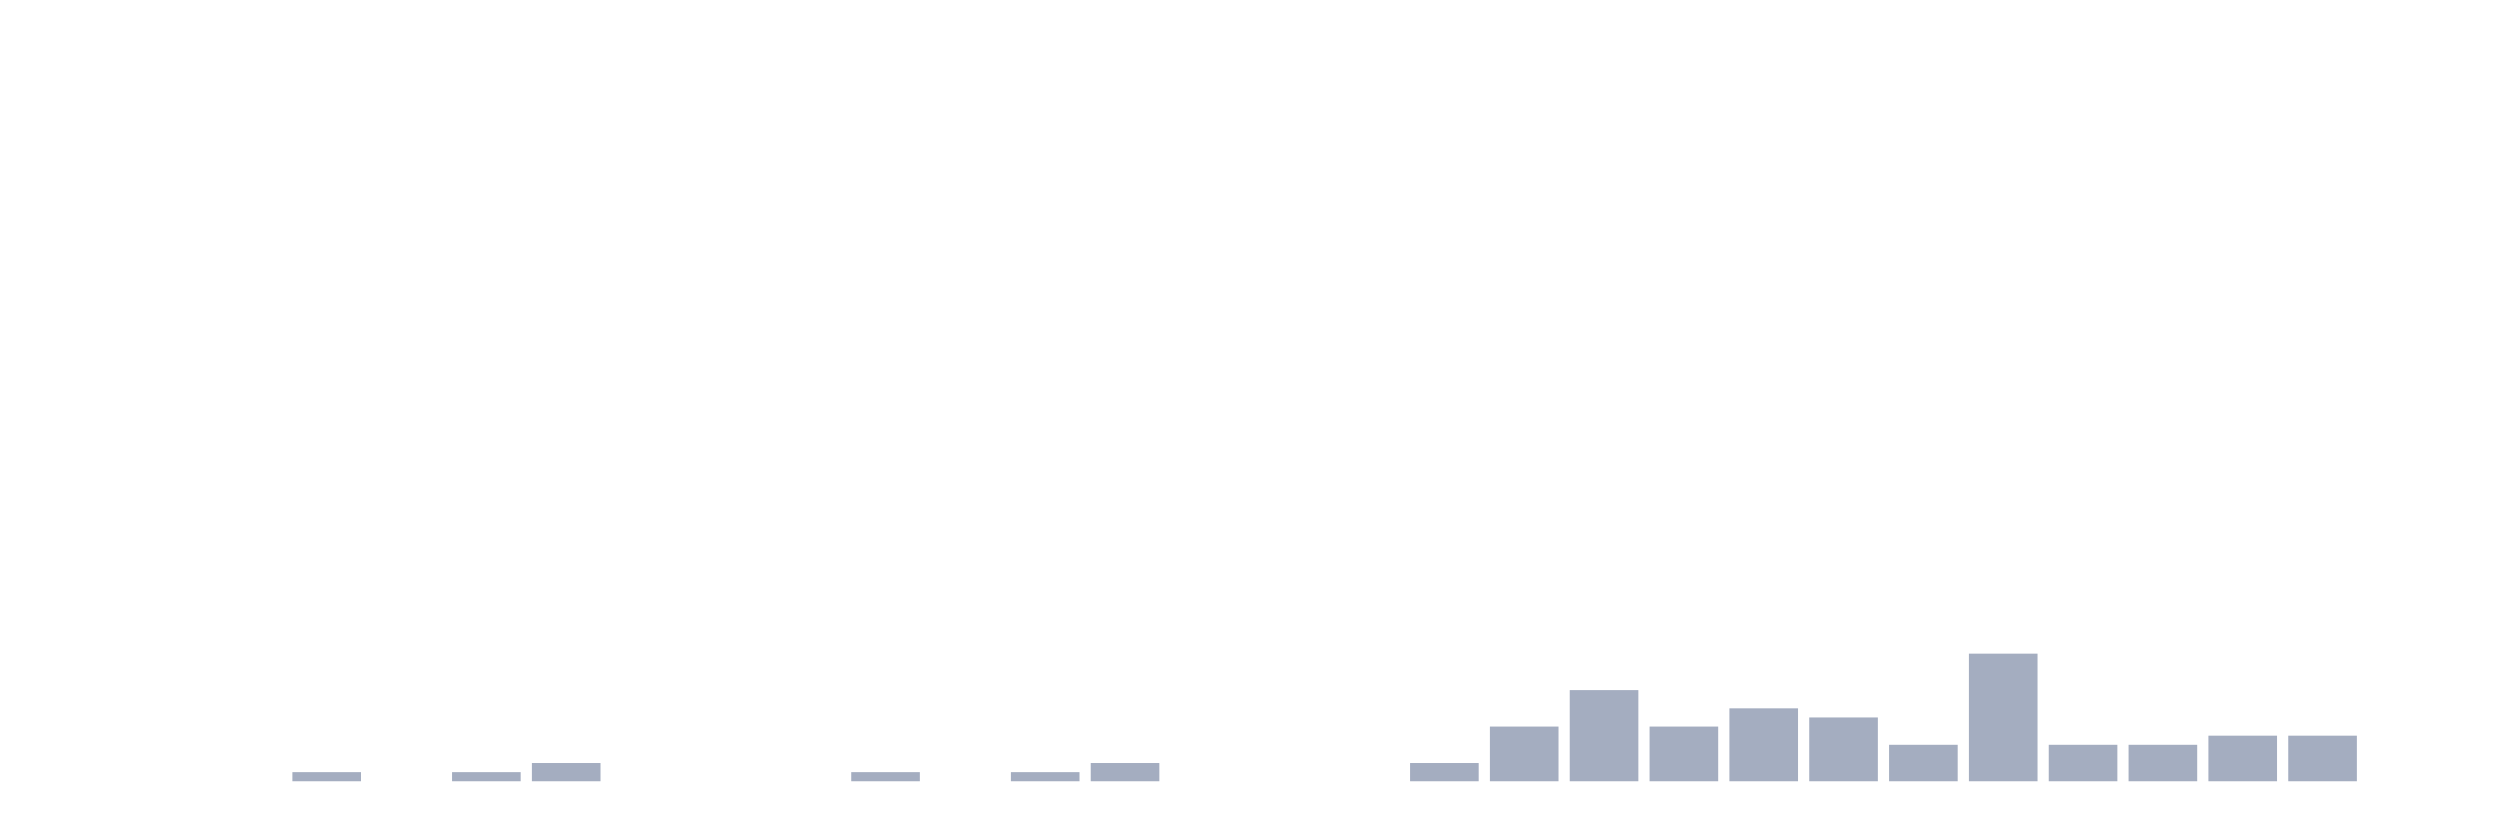
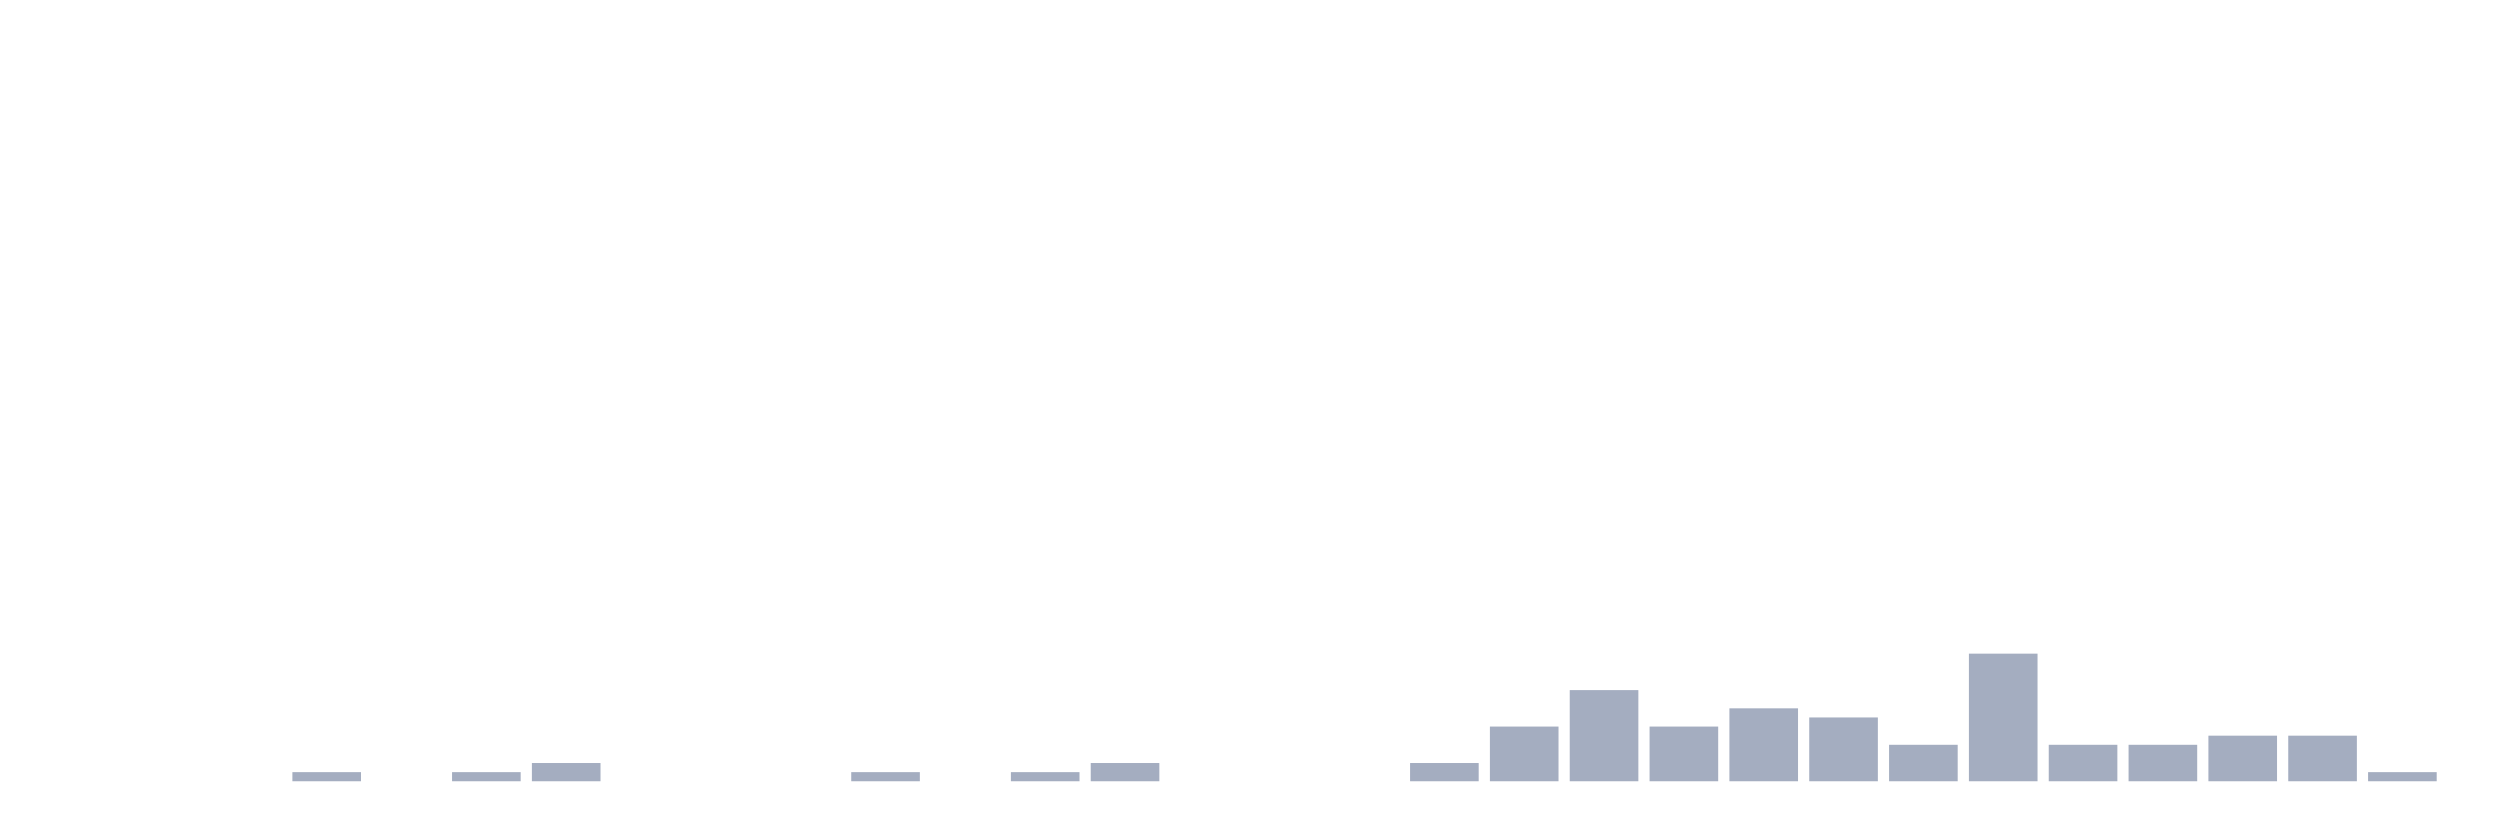
<svg xmlns="http://www.w3.org/2000/svg" viewBox="0 0 480 160">
  <g transform="translate(10,10)">
    <rect class="bar" x="0.153" width="13.175" y="140" height="0" fill="rgb(164,173,192)" />
    <rect class="bar" x="15.482" width="13.175" y="140" height="0" fill="rgb(164,173,192)" />
    <rect class="bar" x="30.81" width="13.175" y="140" height="0" fill="rgb(164,173,192)" />
    <rect class="bar" x="46.138" width="13.175" y="138.25" height="1.75" fill="rgb(164,173,192)" />
    <rect class="bar" x="61.466" width="13.175" y="140" height="0" fill="rgb(164,173,192)" />
    <rect class="bar" x="76.794" width="13.175" y="138.25" height="1.75" fill="rgb(164,173,192)" />
    <rect class="bar" x="92.123" width="13.175" y="136.5" height="3.5" fill="rgb(164,173,192)" />
    <rect class="bar" x="107.451" width="13.175" y="140" height="0" fill="rgb(164,173,192)" />
    <rect class="bar" x="122.779" width="13.175" y="140" height="0" fill="rgb(164,173,192)" />
    <rect class="bar" x="138.107" width="13.175" y="140" height="0" fill="rgb(164,173,192)" />
    <rect class="bar" x="153.436" width="13.175" y="138.25" height="1.75" fill="rgb(164,173,192)" />
    <rect class="bar" x="168.764" width="13.175" y="140" height="0" fill="rgb(164,173,192)" />
    <rect class="bar" x="184.092" width="13.175" y="138.25" height="1.75" fill="rgb(164,173,192)" />
    <rect class="bar" x="199.42" width="13.175" y="136.5" height="3.5" fill="rgb(164,173,192)" />
    <rect class="bar" x="214.748" width="13.175" y="140" height="0" fill="rgb(164,173,192)" />
    <rect class="bar" x="230.077" width="13.175" y="140" height="0" fill="rgb(164,173,192)" />
    <rect class="bar" x="245.405" width="13.175" y="140" height="0" fill="rgb(164,173,192)" />
    <rect class="bar" x="260.733" width="13.175" y="136.5" height="3.5" fill="rgb(164,173,192)" />
    <rect class="bar" x="276.061" width="13.175" y="129.5" height="10.5" fill="rgb(164,173,192)" />
    <rect class="bar" x="291.39" width="13.175" y="122.5" height="17.5" fill="rgb(164,173,192)" />
    <rect class="bar" x="306.718" width="13.175" y="129.5" height="10.5" fill="rgb(164,173,192)" />
    <rect class="bar" x="322.046" width="13.175" y="126" height="14" fill="rgb(164,173,192)" />
    <rect class="bar" x="337.374" width="13.175" y="127.75" height="12.25" fill="rgb(164,173,192)" />
    <rect class="bar" x="352.702" width="13.175" y="133" height="7" fill="rgb(164,173,192)" />
    <rect class="bar" x="368.031" width="13.175" y="115.5" height="24.5" fill="rgb(164,173,192)" />
    <rect class="bar" x="383.359" width="13.175" y="133" height="7" fill="rgb(164,173,192)" />
    <rect class="bar" x="398.687" width="13.175" y="133" height="7" fill="rgb(164,173,192)" />
    <rect class="bar" x="414.015" width="13.175" y="131.25" height="8.75" fill="rgb(164,173,192)" />
    <rect class="bar" x="429.344" width="13.175" y="131.25" height="8.75" fill="rgb(164,173,192)" />
-     <rect class="bar" x="444.672" width="13.175" y="140" height="0" fill="rgb(164,173,192)" />
+     <rect class="bar" x="444.672" width="13.175" y="138.25" height="1.75" fill="rgb(164,173,192)" />
  </g>
</svg>
